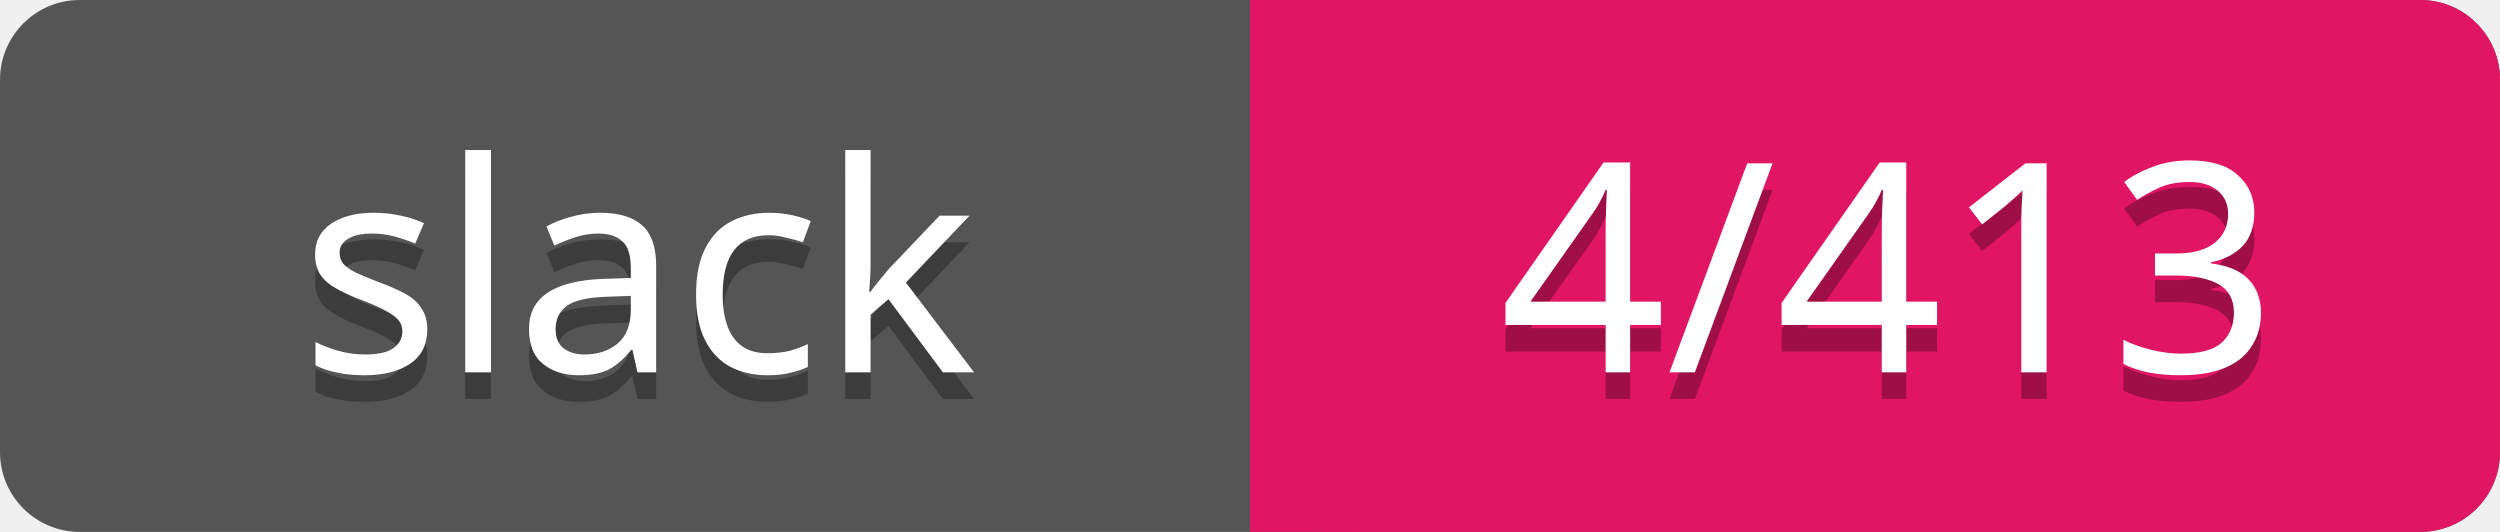
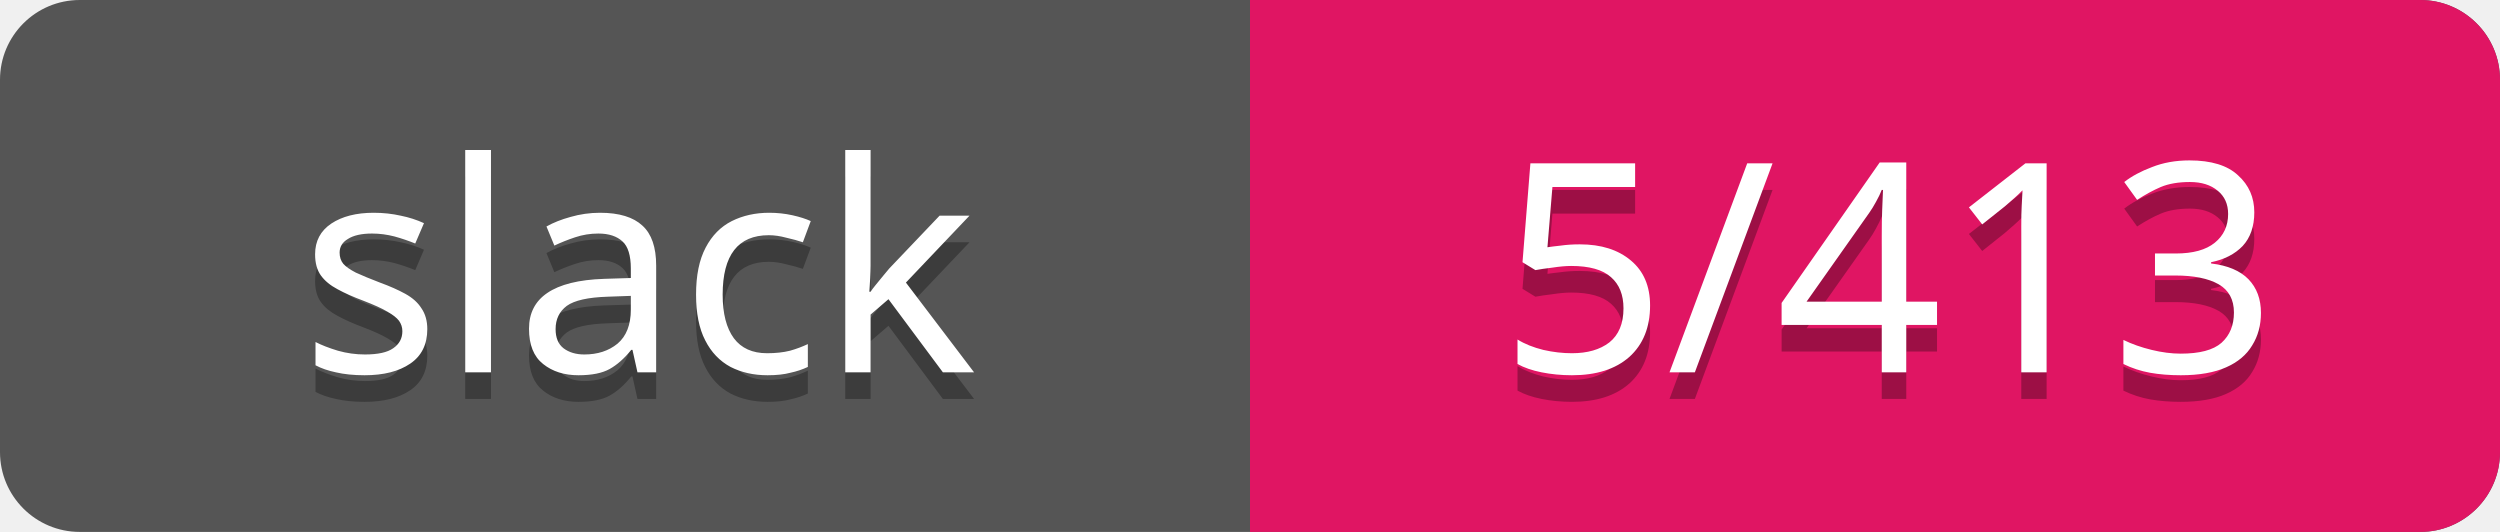
<svg xmlns="http://www.w3.org/2000/svg" width="94" height="20">
  <rect rx="3" width="94" height="20" fill="#555" />
  <rect rx="3" x="47" width="47" height="20" fill="#E01563" />
  <path d="M47 0h4v20h-4z" fill="#E01563" />
  <g text-anchor="middle" font-family="Verdana" font-size="11">
    <text fill="#010101" fill-opacity=".3" x="24" y="15">slack</text>
    <text fill="#fff" x="24" y="14">slack</text>
-     <text fill="#010101" fill-opacity=".3" x="71" y="15">4/413</text>
-     <text fill="#fff" x="71" y="14">4/413</text>
+     <text fill="#010101" fill-opacity=".3" x="71" y="15">5/413</text>
+     <text fill="#fff" x="71" y="14">5/413</text>
  </g>
</svg>
